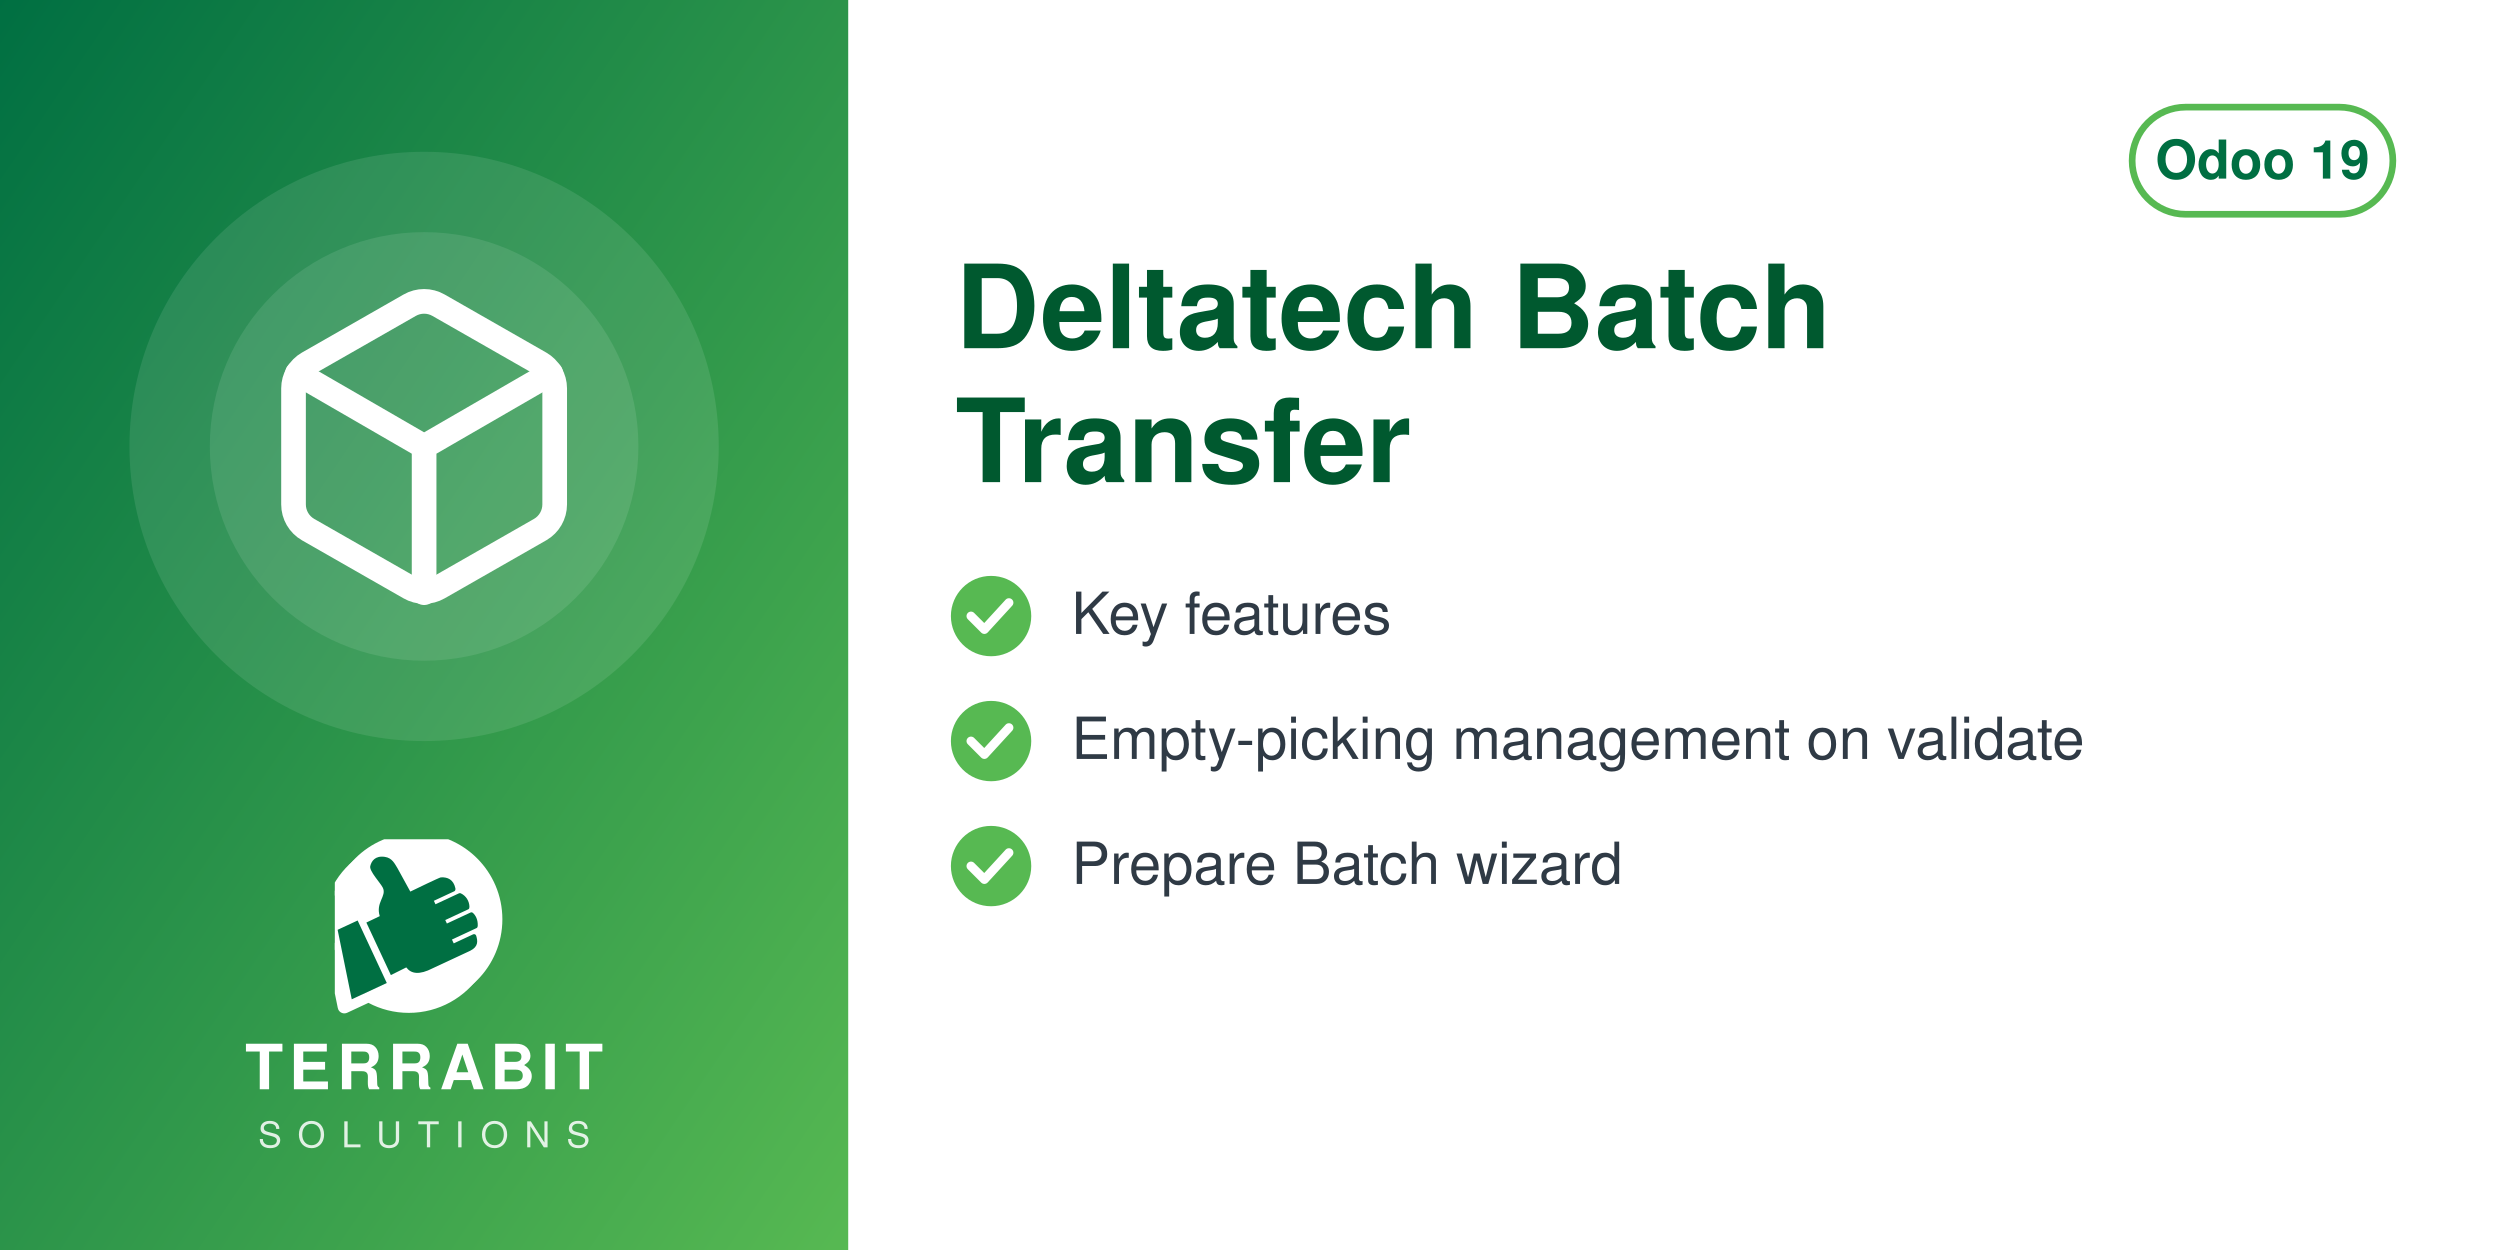
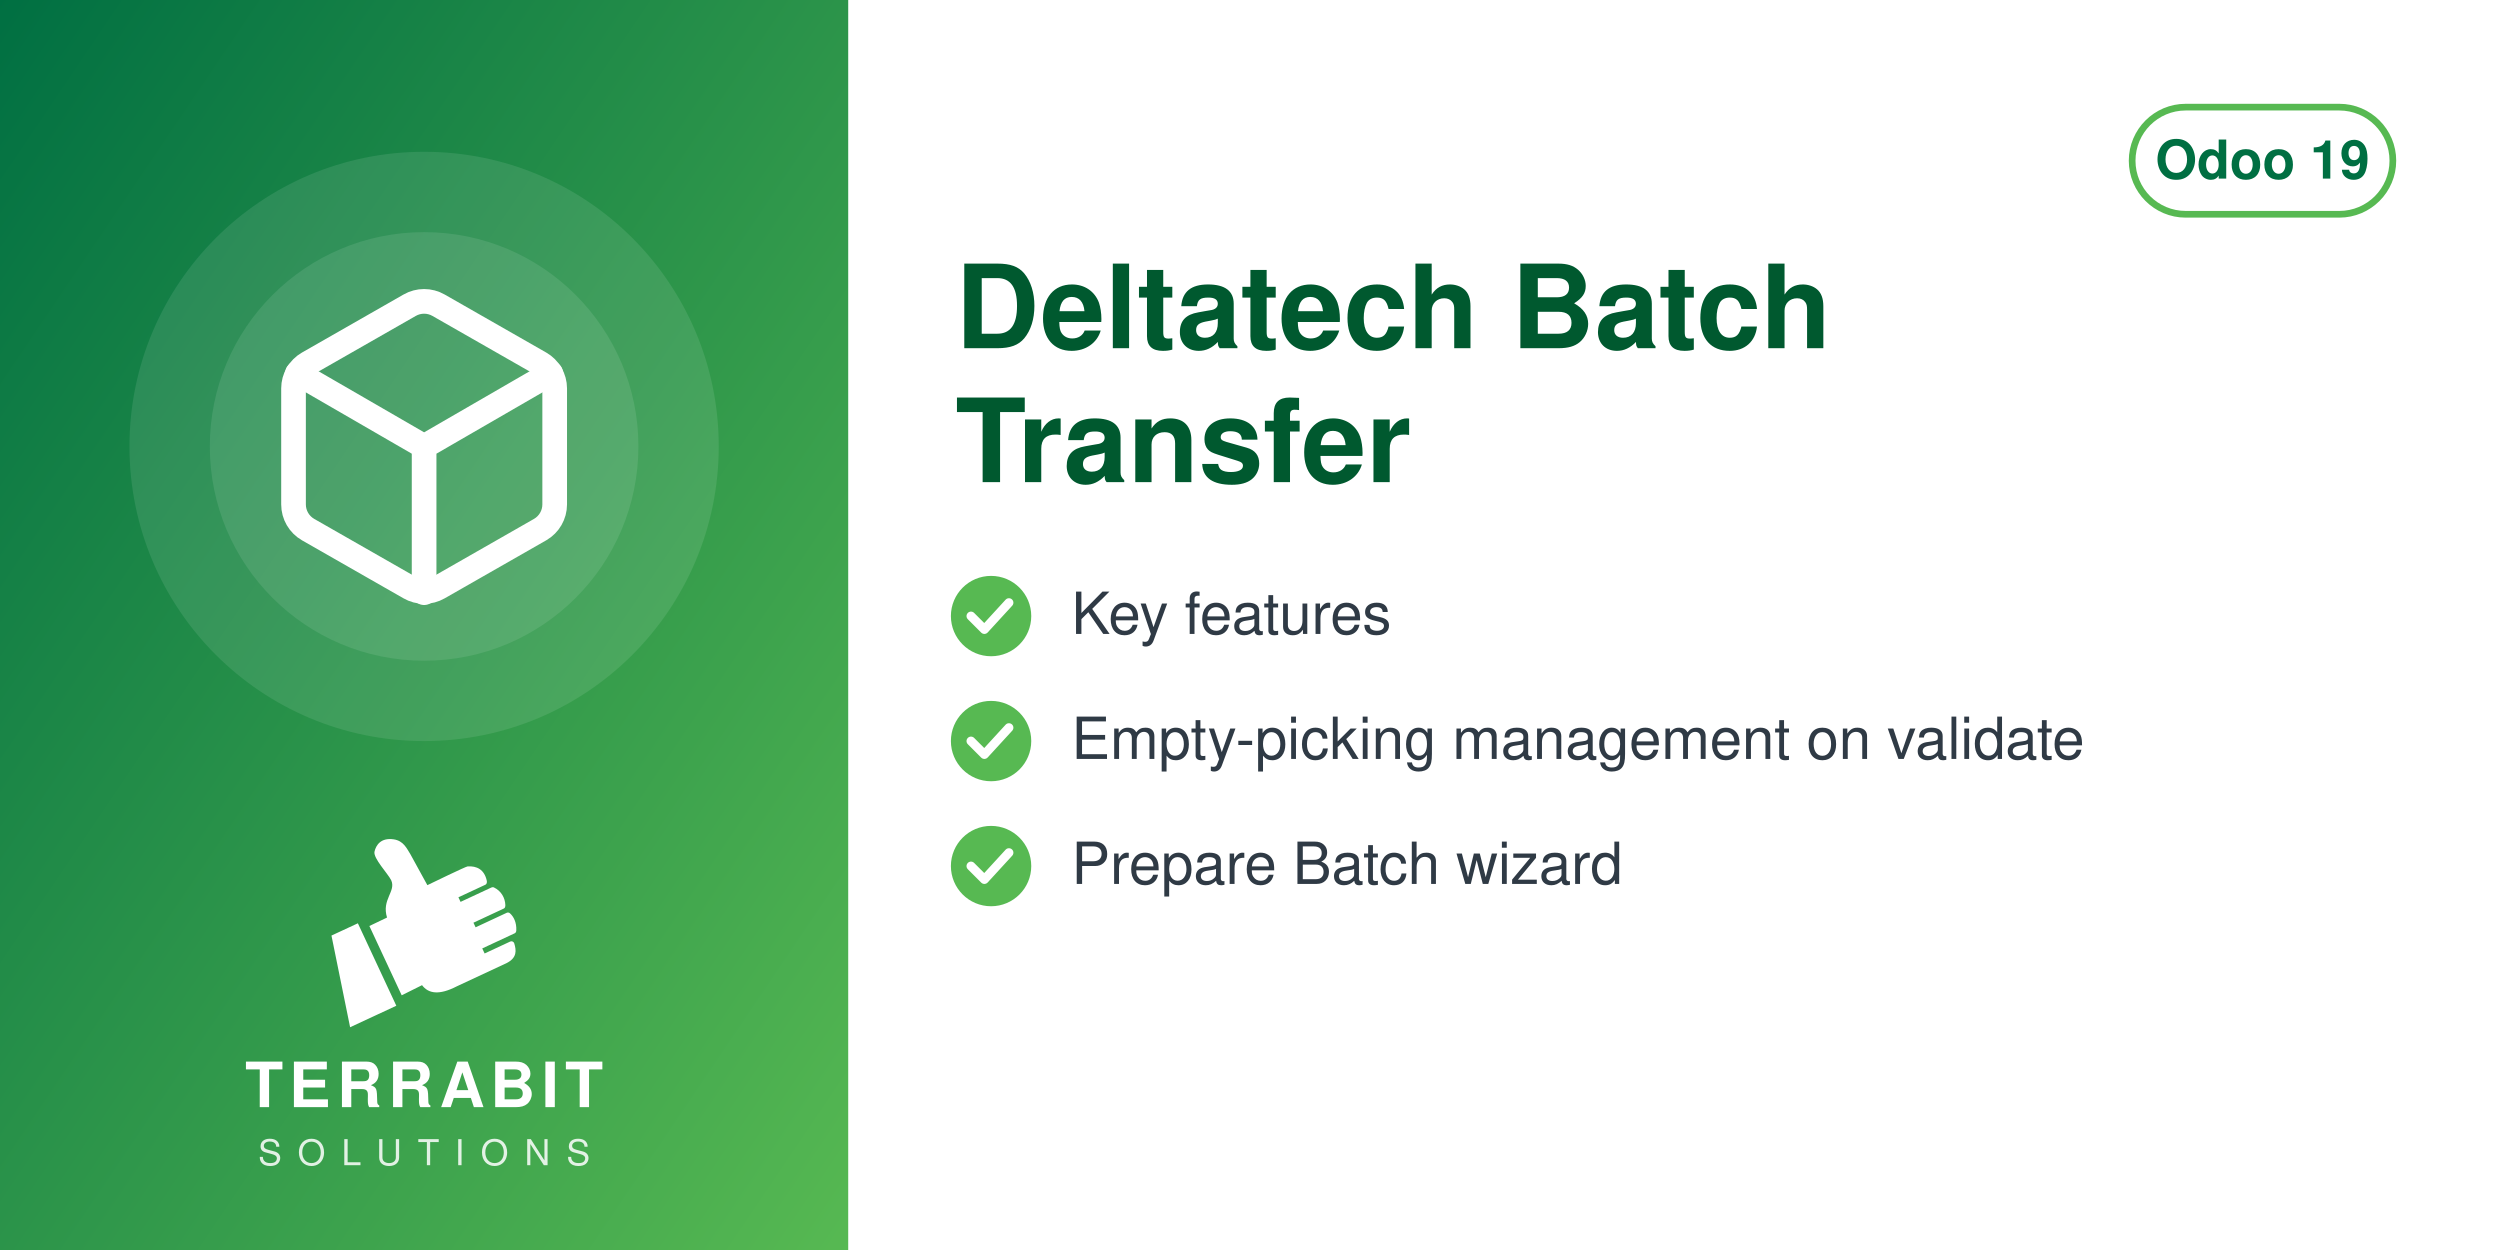
<svg xmlns="http://www.w3.org/2000/svg" width="560" height="280" viewBox="0 0 560 280">
  <defs>
    <linearGradient id="g" x1="0" y1="0" x2="1" y2="1">
      <stop offset="0" stop-color="#006F42" />
      <stop offset="1" stop-color="#57B952" />
    </linearGradient>
  </defs>
  <rect width="560" height="280" fill="#FFFFFF" />
  <rect width="190" height="280" fill="url(#g)" />
  <circle cx="95.0" cy="100" r="66" fill="white" opacity="0.10" />
  <circle cx="95.0" cy="100" r="48" fill="white" opacity="0.10" />
  <svg x="56.0" y="61.0" width="78" height="78" viewBox="0 0 24 24">
    <g fill="none" stroke="white" stroke-width="1.7" stroke-linecap="round" stroke-linejoin="round">
      <path d="M21 16V8a2 2 0 0 0-1-1.73l-7-4a2 2 0 0 0-2 0l-7 4A2 2 0 0 0 3 8v8a2 2 0 0 0 1 1.73l7 4a2 2 0 0 0 2 0l7-4A2 2 0 0 0 21 16z" />
      <path d="M3.27 6.96 12 12.01l8.73-5.05M12 22.08V12" />
    </g>
  </svg>
-   <svg x="75.0" y="188" width="40" height="40" viewBox="4150 2350 3900 3800" preserveAspectRatio="xMidYMid meet">
-     <path fill="#FFFFFF" d="M7338.82 5241.89c-336.4,511.49 -915.39,849.23 -1573.35,849.23 -318.43,0 -618.3,-79.19 -881.23,-218.8l-465.06 216.37c-72.83,33.95 -159.37,2.44 -193.35,-70.37 -5.59,-12.01 -9.4,-24.39 -11.54,-36.85l-247.52 -1217.33c-54.07,-175.41 -83.21,-361.76 -83.21,-554.92 0,-657.98 337.78,-1237 849.31,-1573.39 -400.37,339.2 -654.6,845.59 -654.6,1411.43 0,184.82 27.28,368.48 81.7,545.13l0.48 1.54 247.97 1219.53 0.08 0.48c1.71,9.89 4.72,19.5 8.96,28.59 26.29,56.38 93.5,80.75 149.87,54.52l479.82 -223.25 14.39 7.64c267.26,141.92 563.34,214.99 865.9,214.99 565.81,0 1072.18,-254.2 1411.38,-654.54z" />
-     <path fill="#FFFFFF" d="M5927.44 2165.35c1039.34,0 1881.91,842.57 1881.91,1881.91 0,1039.34 -842.57,1881.89 -1881.91,1881.89 -318.43,0 -618.33,-79.2 -881.24,-218.81l-465.06 216.38c-72.81,33.95 -159.37,2.44 -193.34,-70.36 -5.59,-12.01 -9.41,-24.4 -11.55,-36.86l-247.56 -1217.47c-54.04,-175.36 -83.16,-361.66 -83.16,-554.76 0,-1039.34 842.56,-1881.91 1881.9,-1881.91z" />
-     <path fill="#006F42" d="M4648.32 4073.59l636.59 1365.17 -765.09 355.96 -308.63 -1517.87 437.13 -203.26zm725.61 1192.32l336.75 -167.88c105.65,140.85 282.69,170.72 576.82,18.8l819.92 -382.33c181.4,-90.13 164.26,-214.57 130.07,-328.43 -4.28,-14.25 -13.68,-24.81 -27.34,-30.7 -13.67,-5.89 -27.61,-5.11 -41.09,1.18l-422.32 196.93 -39.04 -83.72 538.07 -250.91c16.64,-7.76 24.7,-27.69 25.58,-46.04 6.48,-134.33 -44.36,-230.89 -105.84,-285.23 -15.2,-13.44 -35.71,-15.59 -54.12,-7l-513.92 239.64 -35.6 -76.34 506.31 -236.1c17.69,-8.25 22.52,-36.93 21.83,-56.45 -4.1,-117.31 -67.62,-232.74 -187.72,-290.66 -13.94,-6.72 -28.64,-6.36 -42.69,0.19l-511.21 238.38 -35.37 -75.86 448.98 -209.36c20.44,-9.53 25.81,-42.28 21.02,-64.32 -41.02,-189.07 -167.92,-247.8 -318.14,-237.87 -29.39,1.94 -589.86,273.16 -665.95,310.54l-281.84 -513.57c-59.06,-93.13 -112.7,-221.7 -276.47,-245.13 -211.24,-30.22 -291.56,94.38 -316.89,203.13 -25.32,108.75 223.84,365.99 276.05,473.69 85.52,184.27 -161.86,318.11 -68.41,617.99l-292.54 139.94 535.09 1147.51z" />
+   <svg x="72.0" y="186" width="46" height="46" viewBox="4045 2535 3400 3400" preserveAspectRatio="xMidYMid meet">
+     <path fill="#FFFFFF" d="M4648.32 4073.59l636.59 1365.17 -765.09 355.96 -308.63 -1517.87 437.13 -203.26zm725.61 1192.32l336.75 -167.88c105.65,140.85 282.69,170.72 576.82,18.8l819.92 -382.33c181.4,-90.13 164.26,-214.57 130.07,-328.43 -4.28,-14.25 -13.68,-24.81 -27.34,-30.7 -13.67,-5.89 -27.61,-5.11 -41.09,1.18l-422.32 196.93 -39.04 -83.72 538.07 -250.91c16.64,-7.76 24.7,-27.69 25.58,-46.04 6.48,-134.33 -44.36,-230.89 -105.84,-285.23 -15.2,-13.44 -35.71,-15.59 -54.12,-7l-513.92 239.64 -35.6 -76.34 506.31 -236.1c17.69,-8.25 22.52,-36.93 21.83,-56.45 -4.1,-117.31 -67.62,-232.74 -187.72,-290.66 -13.94,-6.72 -28.64,-6.36 -42.69,0.19l-511.21 238.38 -35.37 -75.86 448.98 -209.36c20.44,-9.53 25.81,-42.28 21.02,-64.32 -41.02,-189.07 -167.92,-247.8 -318.14,-237.87 -29.39,1.94 -589.86,273.16 -665.95,310.54l-281.84 -513.57c-59.06,-93.13 -112.7,-221.7 -276.47,-245.13 -211.24,-30.22 -291.56,94.38 -316.89,203.13 -25.32,108.75 223.84,365.99 276.05,473.69 85.52,184.27 -161.86,318.11 -68.41,617.99l-292.54 139.94 535.09 1147.51z" />
  </svg>
-   <text x="95.0" y="244" text-anchor="middle" font-family="Helvetica,Arial,sans-serif" font-size="14" font-weight="800" letter-spacing="1.4" fill="white">TERRABIT</text>
-   <text x="95.0" y="257" text-anchor="middle" font-family="Helvetica,Arial,sans-serif" font-size="8" font-weight="500" letter-spacing="3.6" fill="white" opacity="0.85">SOLUTIONS</text>
+   <text x="95.0" y="248" text-anchor="middle" font-family="Helvetica,Arial,sans-serif" font-size="14" font-weight="800" letter-spacing="1.4" fill="white">TERRABIT</text>
+   <text x="95.0" y="261" text-anchor="middle" font-family="Helvetica,Arial,sans-serif" font-size="8" font-weight="500" letter-spacing="3.6" fill="white" opacity="0.85">SOLUTIONS</text>
  <g>
    <rect x="477.6" y="24" width="58.4" height="24" rx="12" fill="none" stroke="#57B952" stroke-width="1.5" />
    <text x="506.8" y="40" text-anchor="middle" font-family="Helvetica,Arial,sans-serif" font-size="12" font-weight="700" fill="#006F42">Odoo 19</text>
  </g>
  <text x="214" y="78" font-family="Helvetica,Arial,sans-serif" font-size="26" font-weight="700" fill="#00592F">Deltatech Batch</text>
  <text x="214" y="108" font-family="Helvetica,Arial,sans-serif" font-size="26" font-weight="700" fill="#00592F">Transfer</text>
  <circle cx="222" cy="138" r="9" fill="#57B952" />
  <path d="M217.5 138 l3 3 l5.5 -6" fill="none" stroke="white" stroke-width="2" stroke-linecap="round" stroke-linejoin="round" />
  <text x="240" y="142" font-family="Helvetica,Arial,sans-serif" font-size="13" fill="#2F3A45">Key features</text>
  <circle cx="222" cy="166" r="9" fill="#57B952" />
  <path d="M217.5 166 l3 3 l5.5 -6" fill="none" stroke="white" stroke-width="2" stroke-linecap="round" stroke-linejoin="round" />
  <text x="240" y="170" font-family="Helvetica,Arial,sans-serif" font-size="13" fill="#2F3A45">Empty-picking management on validate</text>
  <circle cx="222" cy="194" r="9" fill="#57B952" />
  <path d="M217.5 194 l3 3 l5.5 -6" fill="none" stroke="white" stroke-width="2" stroke-linecap="round" stroke-linejoin="round" />
  <text x="240" y="198" font-family="Helvetica,Arial,sans-serif" font-size="13" fill="#2F3A45">Prepare Batch wizard</text>
</svg>
